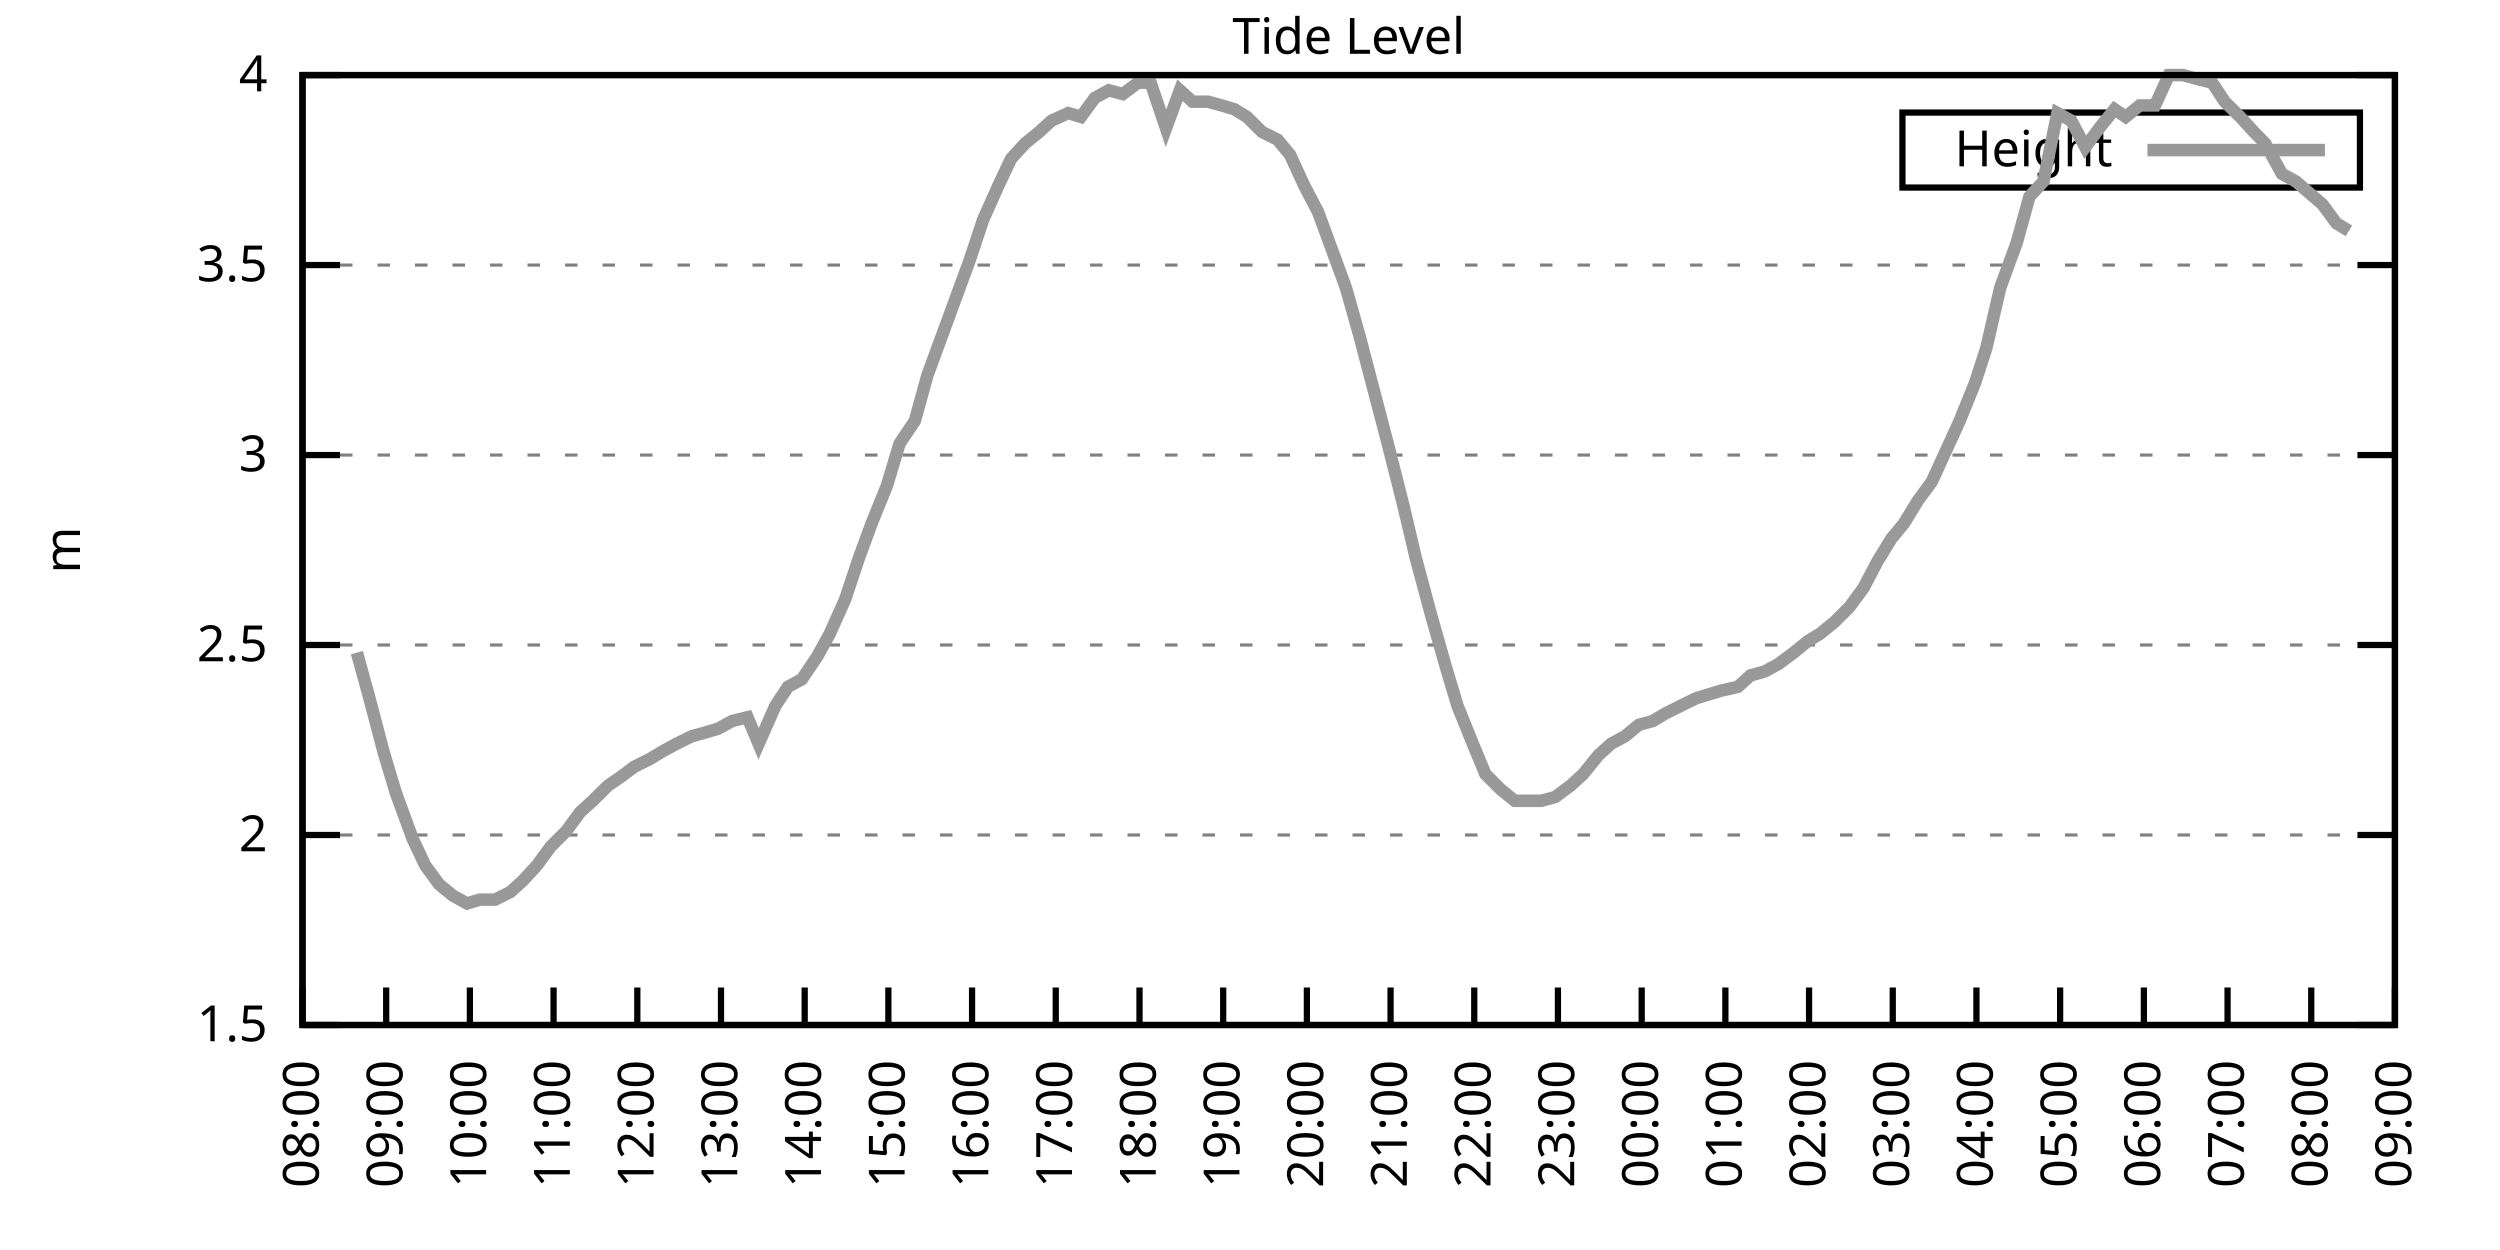
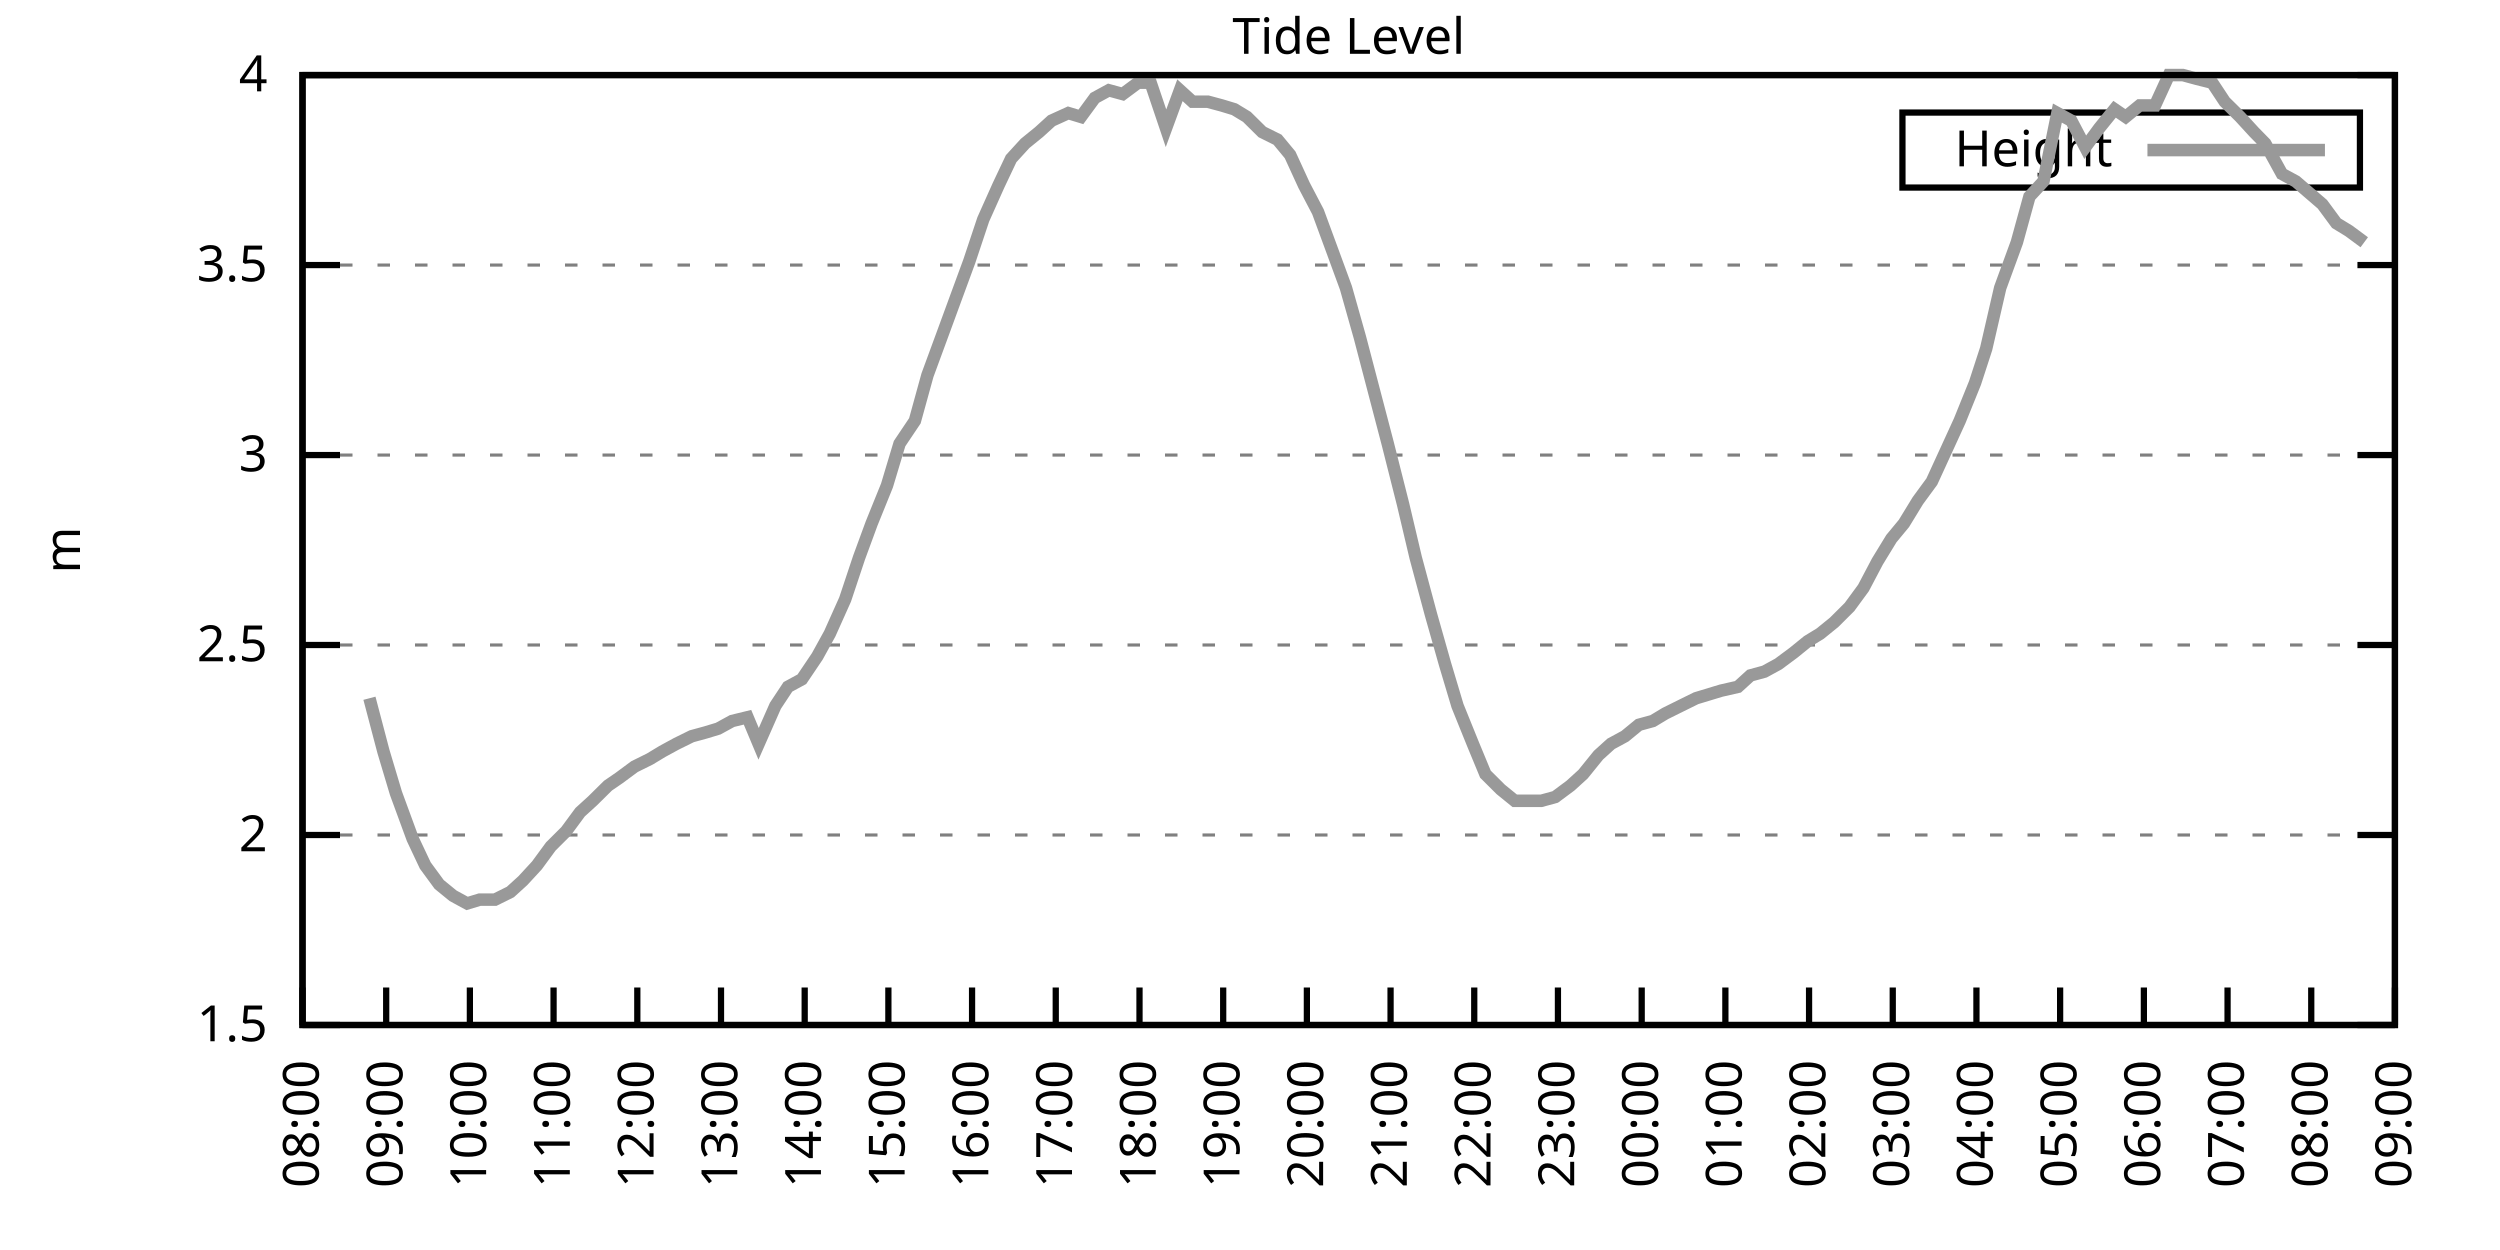
<svg xmlns="http://www.w3.org/2000/svg" xmlns:xlink="http://www.w3.org/1999/xlink" width="400" height="200" viewBox="0 0 400 200">
  <g id="gnuplot_canvas">
    <rect x="0" y="0" width="400" height="200" fill="none" />
    <defs>
      <circle id="gpDot" r="0.5" stroke-width="0.5" stroke="currentColor" />
      <path id="gpPt0" stroke-width="0.333" stroke="currentColor" d="M-1,0 h2 M0,-1 v2" />
      <path id="gpPt1" stroke-width="0.333" stroke="currentColor" d="M-1,-1 L1,1 M1,-1 L-1,1" />
      <path id="gpPt2" stroke-width="0.333" stroke="currentColor" d="M-1,0 L1,0 M0,-1 L0,1 M-1,-1 L1,1 M-1,1 L1,-1" />
      <rect id="gpPt3" stroke-width="0.333" stroke="currentColor" x="-1" y="-1" width="2" height="2" />
      <rect id="gpPt4" stroke-width="0.333" stroke="currentColor" fill="currentColor" x="-1" y="-1" width="2" height="2" />
      <circle id="gpPt5" stroke-width="0.333" stroke="currentColor" cx="0" cy="0" r="1" />
      <use xlink:href="#gpPt5" id="gpPt6" fill="currentColor" stroke="none" />
      <path id="gpPt7" stroke-width="0.333" stroke="currentColor" d="M0,-1.33 L-1.33,0.67 L1.33,0.67 z" />
      <use xlink:href="#gpPt7" id="gpPt8" fill="currentColor" stroke="none" />
      <use xlink:href="#gpPt7" id="gpPt9" stroke="currentColor" transform="rotate(180)" />
      <use xlink:href="#gpPt9" id="gpPt10" fill="currentColor" stroke="none" />
      <use xlink:href="#gpPt3" id="gpPt11" stroke="currentColor" transform="rotate(45)" />
      <use xlink:href="#gpPt11" id="gpPt12" fill="currentColor" stroke="none" />
      <path id="gpPt13" stroke-width="0.333" stroke="currentColor" d="M0,1.330 L1.265,0.411 L0.782,-1.067 L-0.782,-1.076 L-1.265,0.411 z" />
      <use xlink:href="#gpPt13" id="gpPt14" fill="currentColor" stroke="none" />
      <filter id="textbox" filterUnits="objectBoundingBox" x="0" y="0" height="1" width="1">
        <feFlood flood-color="white" flood-opacity="1" result="bgnd" />
        <feComposite in="SourceGraphic" in2="bgnd" operator="atop" />
      </filter>
      <filter id="greybox" filterUnits="objectBoundingBox" x="0" y="0" height="1" width="1">
        <feFlood flood-color="lightgrey" flood-opacity="1" result="grey" />
        <feComposite in="SourceGraphic" in2="grey" operator="atop" />
      </filter>
    </defs>
    <g fill="none" color="white" stroke="currentColor" stroke-width="1.00" stroke-linecap="butt" stroke-linejoin="miter">
</g>
    <g fill="none" color="black" stroke="currentColor" stroke-width="1.00" stroke-linecap="butt" stroke-linejoin="miter">
      <g stroke="none" shape-rendering="crispEdges">
        <polygon fill="rgb(255, 255, 255)" points="48.40,164.00 383.18,164.00 383.18,12.02 48.40,12.02 " />
      </g>
    </g>
    <g fill="none" color="black" stroke="currentColor" stroke-width="1.00" stroke-linecap="butt" stroke-linejoin="miter">
</g>
    <g fill="none" color="black" stroke="black" stroke-width="0.50" stroke-linecap="butt" stroke-linejoin="miter">
</g>
    <g fill="none" color="gray" stroke="currentColor" stroke-width="0.50" stroke-linecap="butt" stroke-linejoin="miter">
      <path stroke="gray" stroke-dasharray="2,4" class="gridline" d="M48.40,164.00 L383.19,164.00  " />
    </g>
    <g fill="none" color="gray" stroke="gray" stroke-width="1.00" stroke-linecap="butt" stroke-linejoin="miter">
</g>
    <g fill="none" color="black" stroke="currentColor" stroke-width="1.00" stroke-linecap="butt" stroke-linejoin="miter">
      <path stroke="black" d="M48.40,164.00 L54.40,164.00 M383.19,164.00 L377.19,164.00  " />
      <g transform="translate(42.80,166.60)" stroke="none" fill="black" font-family="Sans" font-size="8.00" text-anchor="end">
        <text>
          <tspan font-family="Sans"> 1.5</tspan>
        </text>
      </g>
    </g>
    <g fill="none" color="black" stroke="currentColor" stroke-width="1.00" stroke-linecap="butt" stroke-linejoin="miter">
</g>
    <g fill="none" color="black" stroke="black" stroke-width="0.50" stroke-linecap="butt" stroke-linejoin="miter">
</g>
    <g fill="none" color="gray" stroke="currentColor" stroke-width="0.50" stroke-linecap="butt" stroke-linejoin="miter">
      <path stroke="gray" stroke-dasharray="2,4" class="gridline" d="M48.40,133.60 L383.19,133.60  " />
    </g>
    <g fill="none" color="gray" stroke="gray" stroke-width="1.00" stroke-linecap="butt" stroke-linejoin="miter">
</g>
    <g fill="none" color="black" stroke="currentColor" stroke-width="1.00" stroke-linecap="butt" stroke-linejoin="miter">
      <path stroke="black" d="M48.40,133.60 L54.40,133.60 M383.19,133.60 L377.19,133.60  " />
      <g transform="translate(42.80,136.20)" stroke="none" fill="black" font-family="Sans" font-size="8.00" text-anchor="end">
        <text>
          <tspan font-family="Sans"> 2</tspan>
        </text>
      </g>
    </g>
    <g fill="none" color="black" stroke="currentColor" stroke-width="1.00" stroke-linecap="butt" stroke-linejoin="miter">
</g>
    <g fill="none" color="black" stroke="black" stroke-width="0.50" stroke-linecap="butt" stroke-linejoin="miter">
</g>
    <g fill="none" color="gray" stroke="currentColor" stroke-width="0.50" stroke-linecap="butt" stroke-linejoin="miter">
      <path stroke="gray" stroke-dasharray="2,4" class="gridline" d="M48.40,103.20 L383.19,103.20  " />
    </g>
    <g fill="none" color="gray" stroke="gray" stroke-width="1.00" stroke-linecap="butt" stroke-linejoin="miter">
</g>
    <g fill="none" color="black" stroke="currentColor" stroke-width="1.00" stroke-linecap="butt" stroke-linejoin="miter">
      <path stroke="black" d="M48.40,103.20 L54.40,103.20 M383.19,103.20 L377.19,103.20  " />
      <g transform="translate(42.80,105.80)" stroke="none" fill="black" font-family="Sans" font-size="8.00" text-anchor="end">
        <text>
          <tspan font-family="Sans"> 2.5</tspan>
        </text>
      </g>
    </g>
    <g fill="none" color="black" stroke="currentColor" stroke-width="1.00" stroke-linecap="butt" stroke-linejoin="miter">
</g>
    <g fill="none" color="black" stroke="black" stroke-width="0.50" stroke-linecap="butt" stroke-linejoin="miter">
</g>
    <g fill="none" color="gray" stroke="currentColor" stroke-width="0.50" stroke-linecap="butt" stroke-linejoin="miter">
      <path stroke="gray" stroke-dasharray="2,4" class="gridline" d="M48.40,72.81 L383.19,72.81  " />
    </g>
    <g fill="none" color="gray" stroke="gray" stroke-width="1.00" stroke-linecap="butt" stroke-linejoin="miter">
</g>
    <g fill="none" color="black" stroke="currentColor" stroke-width="1.00" stroke-linecap="butt" stroke-linejoin="miter">
      <path stroke="black" d="M48.40,72.81 L54.40,72.81 M383.19,72.81 L377.19,72.81  " />
      <g transform="translate(42.80,75.41)" stroke="none" fill="black" font-family="Sans" font-size="8.00" text-anchor="end">
        <text>
          <tspan font-family="Sans"> 3</tspan>
        </text>
      </g>
    </g>
    <g fill="none" color="black" stroke="currentColor" stroke-width="1.00" stroke-linecap="butt" stroke-linejoin="miter">
</g>
    <g fill="none" color="black" stroke="black" stroke-width="0.50" stroke-linecap="butt" stroke-linejoin="miter">
</g>
    <g fill="none" color="gray" stroke="currentColor" stroke-width="0.50" stroke-linecap="butt" stroke-linejoin="miter">
      <path stroke="gray" stroke-dasharray="2,4" class="gridline" d="M48.40,42.41 L383.19,42.41  " />
    </g>
    <g fill="none" color="gray" stroke="gray" stroke-width="1.00" stroke-linecap="butt" stroke-linejoin="miter">
</g>
    <g fill="none" color="black" stroke="currentColor" stroke-width="1.00" stroke-linecap="butt" stroke-linejoin="miter">
      <path stroke="black" d="M48.40,42.41 L54.40,42.41 M383.19,42.41 L377.19,42.41  " />
      <g transform="translate(42.80,45.01)" stroke="none" fill="black" font-family="Sans" font-size="8.00" text-anchor="end">
        <text>
          <tspan font-family="Sans"> 3.5</tspan>
        </text>
      </g>
    </g>
    <g fill="none" color="black" stroke="currentColor" stroke-width="1.00" stroke-linecap="butt" stroke-linejoin="miter">
</g>
    <g fill="none" color="black" stroke="black" stroke-width="0.50" stroke-linecap="butt" stroke-linejoin="miter">
</g>
    <g fill="none" color="gray" stroke="currentColor" stroke-width="0.50" stroke-linecap="butt" stroke-linejoin="miter">
      <path stroke="gray" stroke-dasharray="2,4" class="gridline" d="M48.40,12.01 L383.19,12.01  " />
    </g>
    <g fill="none" color="gray" stroke="gray" stroke-width="1.00" stroke-linecap="butt" stroke-linejoin="miter">
</g>
    <g fill="none" color="black" stroke="currentColor" stroke-width="1.00" stroke-linecap="butt" stroke-linejoin="miter">
      <path stroke="black" d="M48.40,12.01 L54.40,12.01 M383.19,12.01 L377.19,12.01  " />
      <g transform="translate(42.80,14.61)" stroke="none" fill="black" font-family="Sans" font-size="8.00" text-anchor="end">
        <text>
          <tspan font-family="Sans"> 4</tspan>
        </text>
      </g>
    </g>
    <g fill="none" color="black" stroke="currentColor" stroke-width="1.00" stroke-linecap="butt" stroke-linejoin="miter">
      <path stroke="black" d="M48.40,164.00 L48.40,158.00  " />
      <g transform="translate(51.00,169.60) rotate(270.00)" stroke="none" fill="black" font-family="Sans" font-size="8.00" text-anchor="end">
        <text>
          <tspan font-family="Sans">08:00</tspan>
        </text>
      </g>
    </g>
    <g fill="none" color="black" stroke="currentColor" stroke-width="1.00" stroke-linecap="butt" stroke-linejoin="miter">
      <path stroke="black" d="M61.79,164.00 L61.79,158.00  " />
      <g transform="translate(64.39,169.60) rotate(270.00)" stroke="none" fill="black" font-family="Sans" font-size="8.00" text-anchor="end">
        <text>
          <tspan font-family="Sans">09:00</tspan>
        </text>
      </g>
    </g>
    <g fill="none" color="black" stroke="currentColor" stroke-width="1.00" stroke-linecap="butt" stroke-linejoin="miter">
      <path stroke="black" d="M75.18,164.00 L75.18,158.00  " />
      <g transform="translate(77.78,169.60) rotate(270.00)" stroke="none" fill="black" font-family="Sans" font-size="8.00" text-anchor="end">
        <text>
          <tspan font-family="Sans">10:00</tspan>
        </text>
      </g>
    </g>
    <g fill="none" color="black" stroke="currentColor" stroke-width="1.00" stroke-linecap="butt" stroke-linejoin="miter">
      <path stroke="black" d="M88.57,164.00 L88.57,158.00  " />
      <g transform="translate(91.17,169.60) rotate(270.00)" stroke="none" fill="black" font-family="Sans" font-size="8.00" text-anchor="end">
        <text>
          <tspan font-family="Sans">11:00</tspan>
        </text>
      </g>
    </g>
    <g fill="none" color="black" stroke="currentColor" stroke-width="1.00" stroke-linecap="butt" stroke-linejoin="miter">
      <path stroke="black" d="M101.97,164.00 L101.97,158.00  " />
      <g transform="translate(104.57,169.60) rotate(270.00)" stroke="none" fill="black" font-family="Sans" font-size="8.00" text-anchor="end">
        <text>
          <tspan font-family="Sans">12:00</tspan>
        </text>
      </g>
    </g>
    <g fill="none" color="black" stroke="currentColor" stroke-width="1.00" stroke-linecap="butt" stroke-linejoin="miter">
      <path stroke="black" d="M115.36,164.00 L115.36,158.00  " />
      <g transform="translate(117.96,169.60) rotate(270.00)" stroke="none" fill="black" font-family="Sans" font-size="8.00" text-anchor="end">
        <text>
          <tspan font-family="Sans">13:00</tspan>
        </text>
      </g>
    </g>
    <g fill="none" color="black" stroke="currentColor" stroke-width="1.00" stroke-linecap="butt" stroke-linejoin="miter">
      <path stroke="black" d="M128.75,164.00 L128.75,158.00  " />
      <g transform="translate(131.35,169.60) rotate(270.00)" stroke="none" fill="black" font-family="Sans" font-size="8.00" text-anchor="end">
        <text>
          <tspan font-family="Sans">14:00</tspan>
        </text>
      </g>
    </g>
    <g fill="none" color="black" stroke="currentColor" stroke-width="1.00" stroke-linecap="butt" stroke-linejoin="miter">
      <path stroke="black" d="M142.14,164.00 L142.14,158.00  " />
      <g transform="translate(144.74,169.60) rotate(270.00)" stroke="none" fill="black" font-family="Sans" font-size="8.00" text-anchor="end">
        <text>
          <tspan font-family="Sans">15:00</tspan>
        </text>
      </g>
    </g>
    <g fill="none" color="black" stroke="currentColor" stroke-width="1.00" stroke-linecap="butt" stroke-linejoin="miter">
      <path stroke="black" d="M155.53,164.00 L155.53,158.00  " />
      <g transform="translate(158.13,169.60) rotate(270.00)" stroke="none" fill="black" font-family="Sans" font-size="8.00" text-anchor="end">
        <text>
          <tspan font-family="Sans">16:00</tspan>
        </text>
      </g>
    </g>
    <g fill="none" color="black" stroke="currentColor" stroke-width="1.00" stroke-linecap="butt" stroke-linejoin="miter">
      <path stroke="black" d="M168.92,164.00 L168.92,158.00  " />
      <g transform="translate(171.52,169.60) rotate(270.00)" stroke="none" fill="black" font-family="Sans" font-size="8.00" text-anchor="end">
        <text>
          <tspan font-family="Sans">17:00</tspan>
        </text>
      </g>
    </g>
    <g fill="none" color="black" stroke="currentColor" stroke-width="1.00" stroke-linecap="butt" stroke-linejoin="miter">
      <path stroke="black" d="M182.32,164.00 L182.32,158.00  " />
      <g transform="translate(184.92,169.60) rotate(270.00)" stroke="none" fill="black" font-family="Sans" font-size="8.00" text-anchor="end">
        <text>
          <tspan font-family="Sans">18:00</tspan>
        </text>
      </g>
    </g>
    <g fill="none" color="black" stroke="currentColor" stroke-width="1.00" stroke-linecap="butt" stroke-linejoin="miter">
      <path stroke="black" d="M195.71,164.00 L195.71,158.00  " />
      <g transform="translate(198.31,169.60) rotate(270.00)" stroke="none" fill="black" font-family="Sans" font-size="8.00" text-anchor="end">
        <text>
          <tspan font-family="Sans">19:00</tspan>
        </text>
      </g>
    </g>
    <g fill="none" color="black" stroke="currentColor" stroke-width="1.00" stroke-linecap="butt" stroke-linejoin="miter">
      <path stroke="black" d="M209.10,164.00 L209.10,158.00  " />
      <g transform="translate(211.70,169.60) rotate(270.00)" stroke="none" fill="black" font-family="Sans" font-size="8.00" text-anchor="end">
        <text>
          <tspan font-family="Sans">20:00</tspan>
        </text>
      </g>
    </g>
    <g fill="none" color="black" stroke="currentColor" stroke-width="1.00" stroke-linecap="butt" stroke-linejoin="miter">
      <path stroke="black" d="M222.49,164.00 L222.49,158.00  " />
      <g transform="translate(225.09,169.60) rotate(270.00)" stroke="none" fill="black" font-family="Sans" font-size="8.00" text-anchor="end">
        <text>
          <tspan font-family="Sans">21:00</tspan>
        </text>
      </g>
    </g>
    <g fill="none" color="black" stroke="currentColor" stroke-width="1.00" stroke-linecap="butt" stroke-linejoin="miter">
      <path stroke="black" d="M235.88,164.00 L235.88,158.00  " />
      <g transform="translate(238.48,169.60) rotate(270.00)" stroke="none" fill="black" font-family="Sans" font-size="8.00" text-anchor="end">
        <text>
          <tspan font-family="Sans">22:00</tspan>
        </text>
      </g>
    </g>
    <g fill="none" color="black" stroke="currentColor" stroke-width="1.00" stroke-linecap="butt" stroke-linejoin="miter">
      <path stroke="black" d="M249.27,164.00 L249.27,158.00  " />
      <g transform="translate(251.87,169.60) rotate(270.00)" stroke="none" fill="black" font-family="Sans" font-size="8.00" text-anchor="end">
        <text>
          <tspan font-family="Sans">23:00</tspan>
        </text>
      </g>
    </g>
    <g fill="none" color="black" stroke="currentColor" stroke-width="1.00" stroke-linecap="butt" stroke-linejoin="miter">
      <path stroke="black" d="M262.67,164.00 L262.67,158.00  " />
      <g transform="translate(265.27,169.60) rotate(270.00)" stroke="none" fill="black" font-family="Sans" font-size="8.00" text-anchor="end">
        <text>
          <tspan font-family="Sans">00:00</tspan>
        </text>
      </g>
    </g>
    <g fill="none" color="black" stroke="currentColor" stroke-width="1.00" stroke-linecap="butt" stroke-linejoin="miter">
      <path stroke="black" d="M276.06,164.00 L276.06,158.00  " />
      <g transform="translate(278.66,169.60) rotate(270.00)" stroke="none" fill="black" font-family="Sans" font-size="8.00" text-anchor="end">
        <text>
          <tspan font-family="Sans">01:00</tspan>
        </text>
      </g>
    </g>
    <g fill="none" color="black" stroke="currentColor" stroke-width="1.00" stroke-linecap="butt" stroke-linejoin="miter">
      <path stroke="black" d="M289.45,164.00 L289.45,158.00  " />
      <g transform="translate(292.05,169.60) rotate(270.00)" stroke="none" fill="black" font-family="Sans" font-size="8.00" text-anchor="end">
        <text>
          <tspan font-family="Sans">02:00</tspan>
        </text>
      </g>
    </g>
    <g fill="none" color="black" stroke="currentColor" stroke-width="1.00" stroke-linecap="butt" stroke-linejoin="miter">
      <path stroke="black" d="M302.84,164.00 L302.84,158.00  " />
      <g transform="translate(305.44,169.60) rotate(270.00)" stroke="none" fill="black" font-family="Sans" font-size="8.00" text-anchor="end">
        <text>
          <tspan font-family="Sans">03:00</tspan>
        </text>
      </g>
    </g>
    <g fill="none" color="black" stroke="currentColor" stroke-width="1.00" stroke-linecap="butt" stroke-linejoin="miter">
      <path stroke="black" d="M316.23,164.00 L316.23,158.00  " />
      <g transform="translate(318.83,169.60) rotate(270.00)" stroke="none" fill="black" font-family="Sans" font-size="8.00" text-anchor="end">
        <text>
          <tspan font-family="Sans">04:00</tspan>
        </text>
      </g>
    </g>
    <g fill="none" color="black" stroke="currentColor" stroke-width="1.00" stroke-linecap="butt" stroke-linejoin="miter">
      <path stroke="black" d="M329.62,164.00 L329.62,158.00  " />
      <g transform="translate(332.22,169.60) rotate(270.00)" stroke="none" fill="black" font-family="Sans" font-size="8.00" text-anchor="end">
        <text>
          <tspan font-family="Sans">05:00</tspan>
        </text>
      </g>
    </g>
    <g fill="none" color="black" stroke="currentColor" stroke-width="1.00" stroke-linecap="butt" stroke-linejoin="miter">
      <path stroke="black" d="M343.02,164.00 L343.02,158.00  " />
      <g transform="translate(345.62,169.60) rotate(270.00)" stroke="none" fill="black" font-family="Sans" font-size="8.00" text-anchor="end">
        <text>
          <tspan font-family="Sans">06:00</tspan>
        </text>
      </g>
    </g>
    <g fill="none" color="black" stroke="currentColor" stroke-width="1.00" stroke-linecap="butt" stroke-linejoin="miter">
      <path stroke="black" d="M356.41,164.00 L356.41,158.00  " />
      <g transform="translate(359.01,169.60) rotate(270.00)" stroke="none" fill="black" font-family="Sans" font-size="8.00" text-anchor="end">
        <text>
          <tspan font-family="Sans">07:00</tspan>
        </text>
      </g>
    </g>
    <g fill="none" color="black" stroke="currentColor" stroke-width="1.00" stroke-linecap="butt" stroke-linejoin="miter">
      <path stroke="black" d="M369.80,164.00 L369.80,158.00  " />
      <g transform="translate(372.40,169.60) rotate(270.00)" stroke="none" fill="black" font-family="Sans" font-size="8.00" text-anchor="end">
        <text>
          <tspan font-family="Sans">08:00</tspan>
        </text>
      </g>
    </g>
    <g fill="none" color="black" stroke="currentColor" stroke-width="1.00" stroke-linecap="butt" stroke-linejoin="miter">
      <path stroke="black" d="M383.19,164.00 L383.19,158.00  " />
      <g transform="translate(385.79,169.60) rotate(270.00)" stroke="none" fill="black" font-family="Sans" font-size="8.00" text-anchor="end">
        <text>
          <tspan font-family="Sans">09:00</tspan>
        </text>
      </g>
    </g>
    <g fill="none" color="black" stroke="currentColor" stroke-width="1.00" stroke-linecap="butt" stroke-linejoin="miter">
</g>
    <g fill="none" color="black" stroke="currentColor" stroke-width="1.00" stroke-linecap="butt" stroke-linejoin="miter">
      <path stroke="black" d="M48.40,12.01 L48.40,164.00 L383.19,164.00 L383.19,12.01 L48.40,12.01 Z  " />
    </g>
    <g fill="none" color="black" stroke="currentColor" stroke-width="1.00" stroke-linecap="butt" stroke-linejoin="miter">
</g>
    <g fill="none" color="black" stroke="currentColor" stroke-width="1.00" stroke-linecap="butt" stroke-linejoin="miter">
      <path stroke="black" d="M304.39,30.01 L304.39,18.01 L377.59,18.01 L377.59,30.01 L304.39,30.01 Z  " />
    </g>
    <g id="Tide_level_plot_1">
      <g fill="none" color="white" stroke="black" stroke-width="2.00" stroke-linecap="butt" stroke-linejoin="miter">
</g>
      <g fill="none" color="black" stroke="currentColor" stroke-width="2.00" stroke-linecap="butt" stroke-linejoin="miter">
        <g transform="translate(337.99,26.61)" stroke="none" fill="black" font-family="Sans" font-size="8.00" text-anchor="end">
          <text>
            <tspan font-family="Sans">Height</tspan>
          </text>
        </g>
      </g>
      <g fill="none" color="black" stroke="currentColor" stroke-width="2.00" stroke-linecap="butt" stroke-linejoin="miter">
-         <path stroke="rgb(153, 153, 153)" d="M343.59,24.01 L371.99,24.01 M57.10,104.42 L59.11,111.72 L61.35,120.23 L63.35,126.91 L66.03,134.21 L68.04,138.47   L70.27,141.51 L72.50,143.33 L74.74,144.55 L76.75,143.94 L79.20,143.94 L81.66,142.72 L83.66,140.90 L85.90,138.47   L88.13,135.43 L90.58,132.99 L92.82,129.95 L94.82,128.13 L97.28,125.70 L99.06,124.48 L101.52,122.66 L103.98,121.44   L105.98,120.23 L108.22,119.01 L110.67,117.80 L112.90,117.19 L114.91,116.58 L117.14,115.36 L119.60,114.76 L121.38,119.01   L124.06,112.93 L126.07,109.89 L128.30,108.68 L130.76,105.03 L132.77,101.38 L135.22,95.91 L137.45,89.22 L139.46,83.75   L141.92,77.67 L143.93,70.98 L146.38,67.33 L148.39,60.04 L150.85,53.35 L153.08,47.27 L155.09,41.80 L157.32,35.11   L159.77,29.64 L161.78,25.39 L164.01,22.95 L166.25,21.13 L168.25,19.31 L170.93,18.09 L172.94,18.70 L175.17,15.66   L177.41,14.44 L179.64,15.05 L182.09,13.23 L184.10,13.23 L186.56,20.52 L188.79,14.44 L190.80,16.27 L193.25,16.27   L195.48,16.87 L197.49,17.48 L199.50,18.70 L201.96,21.13 L204.41,22.35 L206.42,24.78 L208.65,29.64 L210.88,33.90   L213.34,40.58 L215.35,46.06 L217.58,53.96 L219.81,62.47 L222.04,70.98 L224.50,80.71 L226.51,89.22 L228.96,98.34   L231.20,106.24 L233.20,112.93 L235.66,119.01 L237.67,123.87 L240.12,126.31 L242.36,128.13 L244.36,128.13 L246.60,128.13   L248.83,127.52 L251.28,125.70 L253.29,123.87 L255.75,120.83 L257.76,119.01 L259.99,117.80 L262.22,115.97 L264.45,115.36   L266.46,114.15 L268.92,112.93 L271.37,111.72 L273.38,111.11 L275.39,110.50 L278.07,109.89 L280.07,108.07 L282.31,107.46   L284.54,106.24 L286.99,104.42 L289.23,102.60 L291.23,101.38 L293.47,99.56 L295.92,97.12 L298.15,94.08 L300.39,89.83   L302.62,86.18 L304.63,83.75 L306.86,80.10 L309.09,77.06 L311.32,72.20 L313.55,67.33 L316.01,61.25 L317.79,55.78   L320.03,46.06 L322.70,38.76 L324.71,31.46 L326.95,29.03 L329.18,18.09 L331.41,19.31 L333.64,23.56 L335.87,20.52   L338.33,17.48 L340.11,18.70 L342.35,16.87 L344.80,16.87 L347.03,12.01 L349.26,12.01 L351.50,12.62 L353.95,13.23   L355.96,16.27 L358.42,18.70 L360.65,21.13 L362.43,22.95 L365.11,27.82 L367.34,29.03 L371.58,32.68 L373.82,35.72   L375.82,36.94  " />
+         <path stroke="rgb(153, 153, 153)" d="M343.59,24.01 L371.99,24.01 M59.11,111.72 L61.35,120.23 L63.35,126.91 L66.03,134.21 L68.04,138.47 L70.27,141.51   L72.50,143.33 L74.74,144.55 L76.75,143.94 L79.20,143.94 L81.66,142.72 L83.66,140.90 L85.90,138.47 L88.13,135.43   L90.58,132.99 L92.82,129.95 L94.82,128.13 L97.28,125.70 L99.06,124.48 L101.52,122.66 L103.98,121.44 L105.98,120.23   L108.22,119.01 L110.67,117.80 L112.90,117.19 L114.91,116.58 L117.14,115.36 L119.60,114.76 L121.38,119.01 L124.06,112.93   L126.07,109.89 L128.30,108.68 L130.76,105.03 L132.77,101.38 L135.22,95.91 L137.45,89.22 L139.46,83.75 L141.92,77.67   L143.93,70.98 L146.38,67.33 L148.39,60.04 L150.85,53.35 L153.08,47.27 L155.09,41.80 L157.32,35.11 L159.77,29.64   L161.78,25.39 L164.01,22.95 L166.25,21.13 L168.25,19.31 L170.93,18.09 L172.94,18.70 L175.17,15.66 L177.41,14.44   L179.64,15.05 L182.09,13.23 L184.10,13.23 L186.56,20.52 L188.79,14.44 L190.80,16.27 L193.25,16.27 L195.48,16.87   L197.49,17.48 L199.50,18.70 L201.96,21.13 L204.41,22.35 L206.42,24.78 L208.65,29.64 L210.88,33.90 L213.34,40.58   L215.35,46.06 L217.58,53.96 L219.81,62.47 L222.04,70.98 L224.50,80.71 L226.51,89.22 L228.96,98.34 L231.20,106.24   L233.20,112.93 L235.66,119.01 L237.67,123.87 L240.12,126.31 L242.36,128.13 L244.36,128.13 L246.60,128.13 L248.83,127.52   L251.28,125.70 L253.29,123.87 L255.75,120.83 L257.76,119.01 L259.99,117.80 L262.22,115.97 L264.45,115.36 L266.46,114.15   L268.92,112.93 L271.37,111.72 L273.38,111.11 L275.39,110.50 L278.07,109.89 L280.07,108.07 L282.31,107.46 L284.54,106.24   L286.99,104.42 L289.23,102.60 L291.23,101.38 L293.47,99.56 L295.92,97.12 L298.15,94.08 L300.39,89.83 L302.62,86.18   L304.63,83.75 L306.86,80.10 L309.09,77.06 L311.32,72.20 L313.55,67.33 L316.01,61.25 L317.79,55.78 L320.03,46.06   L322.70,38.76 L324.71,31.46 L326.95,29.03 L329.18,18.09 L331.41,19.31 L333.64,23.56 L335.87,20.52 L338.33,17.48   L340.11,18.70 L342.35,16.87 L344.80,16.87 L347.03,12.01 L349.26,12.01 L351.50,12.62 L353.95,13.23 L355.96,16.27   L358.42,18.70 L360.65,21.13 L362.43,22.95 L365.11,27.82 L367.34,29.03 L371.58,32.68 L373.82,35.72 L375.82,36.94   L378.28,38.76  " />
      </g>
    </g>
    <g fill="none" color="black" stroke="currentColor" stroke-width="2.00" stroke-linecap="butt" stroke-linejoin="miter">
</g>
    <g fill="none" color="black" stroke="black" stroke-width="1.00" stroke-linecap="butt" stroke-linejoin="miter">
</g>
    <g fill="none" color="black" stroke="currentColor" stroke-width="1.00" stroke-linecap="butt" stroke-linejoin="miter">
      <path stroke="black" d="M48.40,12.01 L48.40,164.00 L383.19,164.00 L383.19,12.01 L48.40,12.01 Z  " />
      <g transform="translate(12.80,88.01) rotate(270.00)" stroke="none" fill="black" font-family="Sans" font-size="8.00" text-anchor="middle">
        <text>
          <tspan font-family="Sans">m</tspan>
        </text>
      </g>
    </g>
    <g fill="none" color="black" stroke="currentColor" stroke-width="1.00" stroke-linecap="butt" stroke-linejoin="miter">
</g>
    <g fill="none" color="black" stroke="currentColor" stroke-width="1.00" stroke-linecap="butt" stroke-linejoin="miter">
      <g transform="translate(215.79,8.61)" stroke="none" fill="black" font-family="Sans" font-size="8.00" text-anchor="middle">
        <text>
          <tspan font-family="Sans">Tide Level</tspan>
        </text>
      </g>
    </g>
    <g fill="none" color="black" stroke="currentColor" stroke-width="1.00" stroke-linecap="butt" stroke-linejoin="miter">
</g>
  </g>
</svg>
